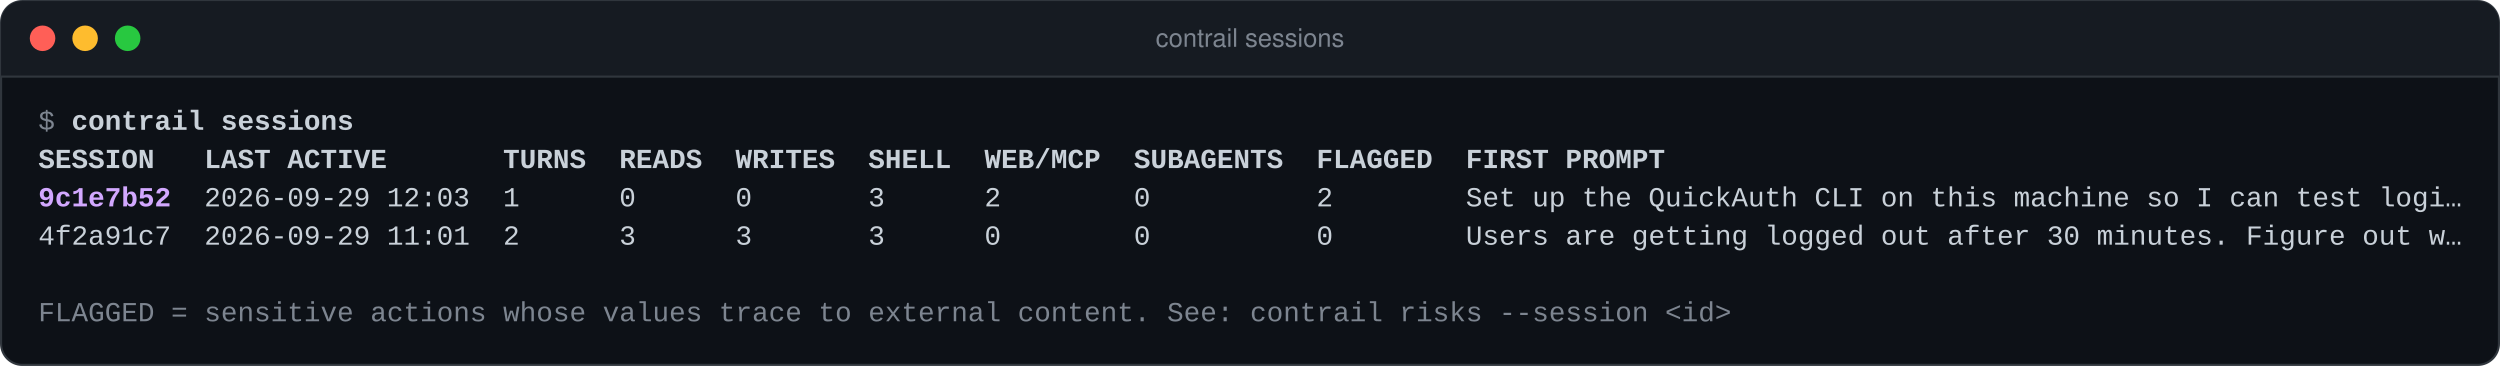
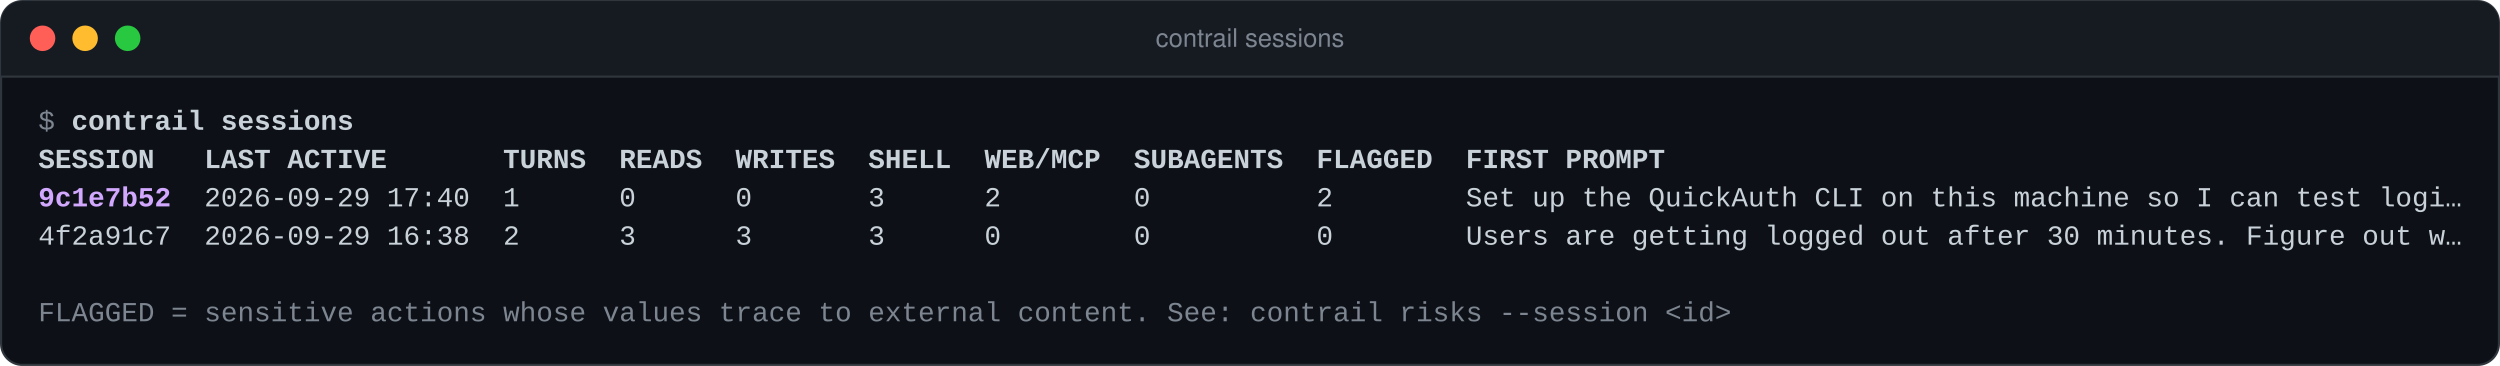
<svg xmlns="http://www.w3.org/2000/svg" width="1175" height="172" viewBox="0 0 1175 172" role="img" aria-label="contrail sessions">
  <rect x="0.5" y="0.5" width="1174" height="171" rx="10" fill="#0d1117" stroke="#30363d" />
  <path d="M0.5 36 V10.5 A10 10 0 0 1 10.5 0.5 H1164.5 A10 10 0 0 1 1174.5 10.5 V36 Z" fill="#161b22" />
  <line x1="0.5" y1="36" x2="1174.5" y2="36" stroke="#30363d" />
  <circle cx="20" cy="18" r="6" fill="#ff5f57" />
  <circle cx="40" cy="18" r="6" fill="#febc2e" />
  <circle cx="60" cy="18" r="6" fill="#28c840" />
  <text x="587.5" y="22" text-anchor="middle" font-family="-apple-system, BlinkMacSystemFont, 'Segoe UI', Helvetica, Arial, sans-serif" font-size="12" fill="#7d8590">contrail sessions</text>
  <g font-family="ui-monospace, SFMono-Regular, 'SF Mono', Menlo, Consolas, 'Liberation Mono', monospace" font-size="13" fill="#c9d1d9" style="white-space: pre" xml:space="preserve">
    <text y="61" style="white-space: pre">
      <tspan x="18.0" fill="#7d8590">$</tspan>
      <tspan x="25.8"> </tspan>
      <tspan x="33.6" font-weight="bold">contrail sessions</tspan>
    </text>
    <text y="79" style="white-space: pre">
      <tspan x="18.0" font-weight="bold">SESSION   LAST ACTIVE       TURNS  READS  WRITES  SHELL  WEB/MCP  SUBAGENTS  FLAGGED  FIRST PROMPT</tspan>
    </text>
    <text y="97" style="white-space: pre">
      <tspan x="18.0" fill="#d2a8ff" font-weight="bold">9c1e7b52</tspan>
-       <tspan x="80.4">  2026-09-29 12:03  1      0      0       3      2        0          2        Set up the QuickAuth CLI on this machine so I can test logi…</tspan>
+       <tspan x="80.4">  2026-09-29 17:40  1      0      0       3      2        0          2        Set up the QuickAuth CLI on this machine so I can test logi…</tspan>
    </text>
    <text y="115" style="white-space: pre">
-       <tspan x="18.0">4f2a91c7  2026-09-29 11:01  2      3      3       3      0        0          0        Users are getting logged out after 30 minutes. Figure out w…</tspan>
+       <tspan x="18.0">4f2a91c7  2026-09-29 16:38  2      3      3       3      0        0          0        Users are getting logged out after 30 minutes. Figure out w…</tspan>
    </text>
    <text y="151" style="white-space: pre">
      <tspan x="18.0" fill="#7d8590">FLAGGED = sensitive actions whose values trace to external content. See: contrail risks --session &lt;id&gt;</tspan>
    </text>
  </g>
</svg>
